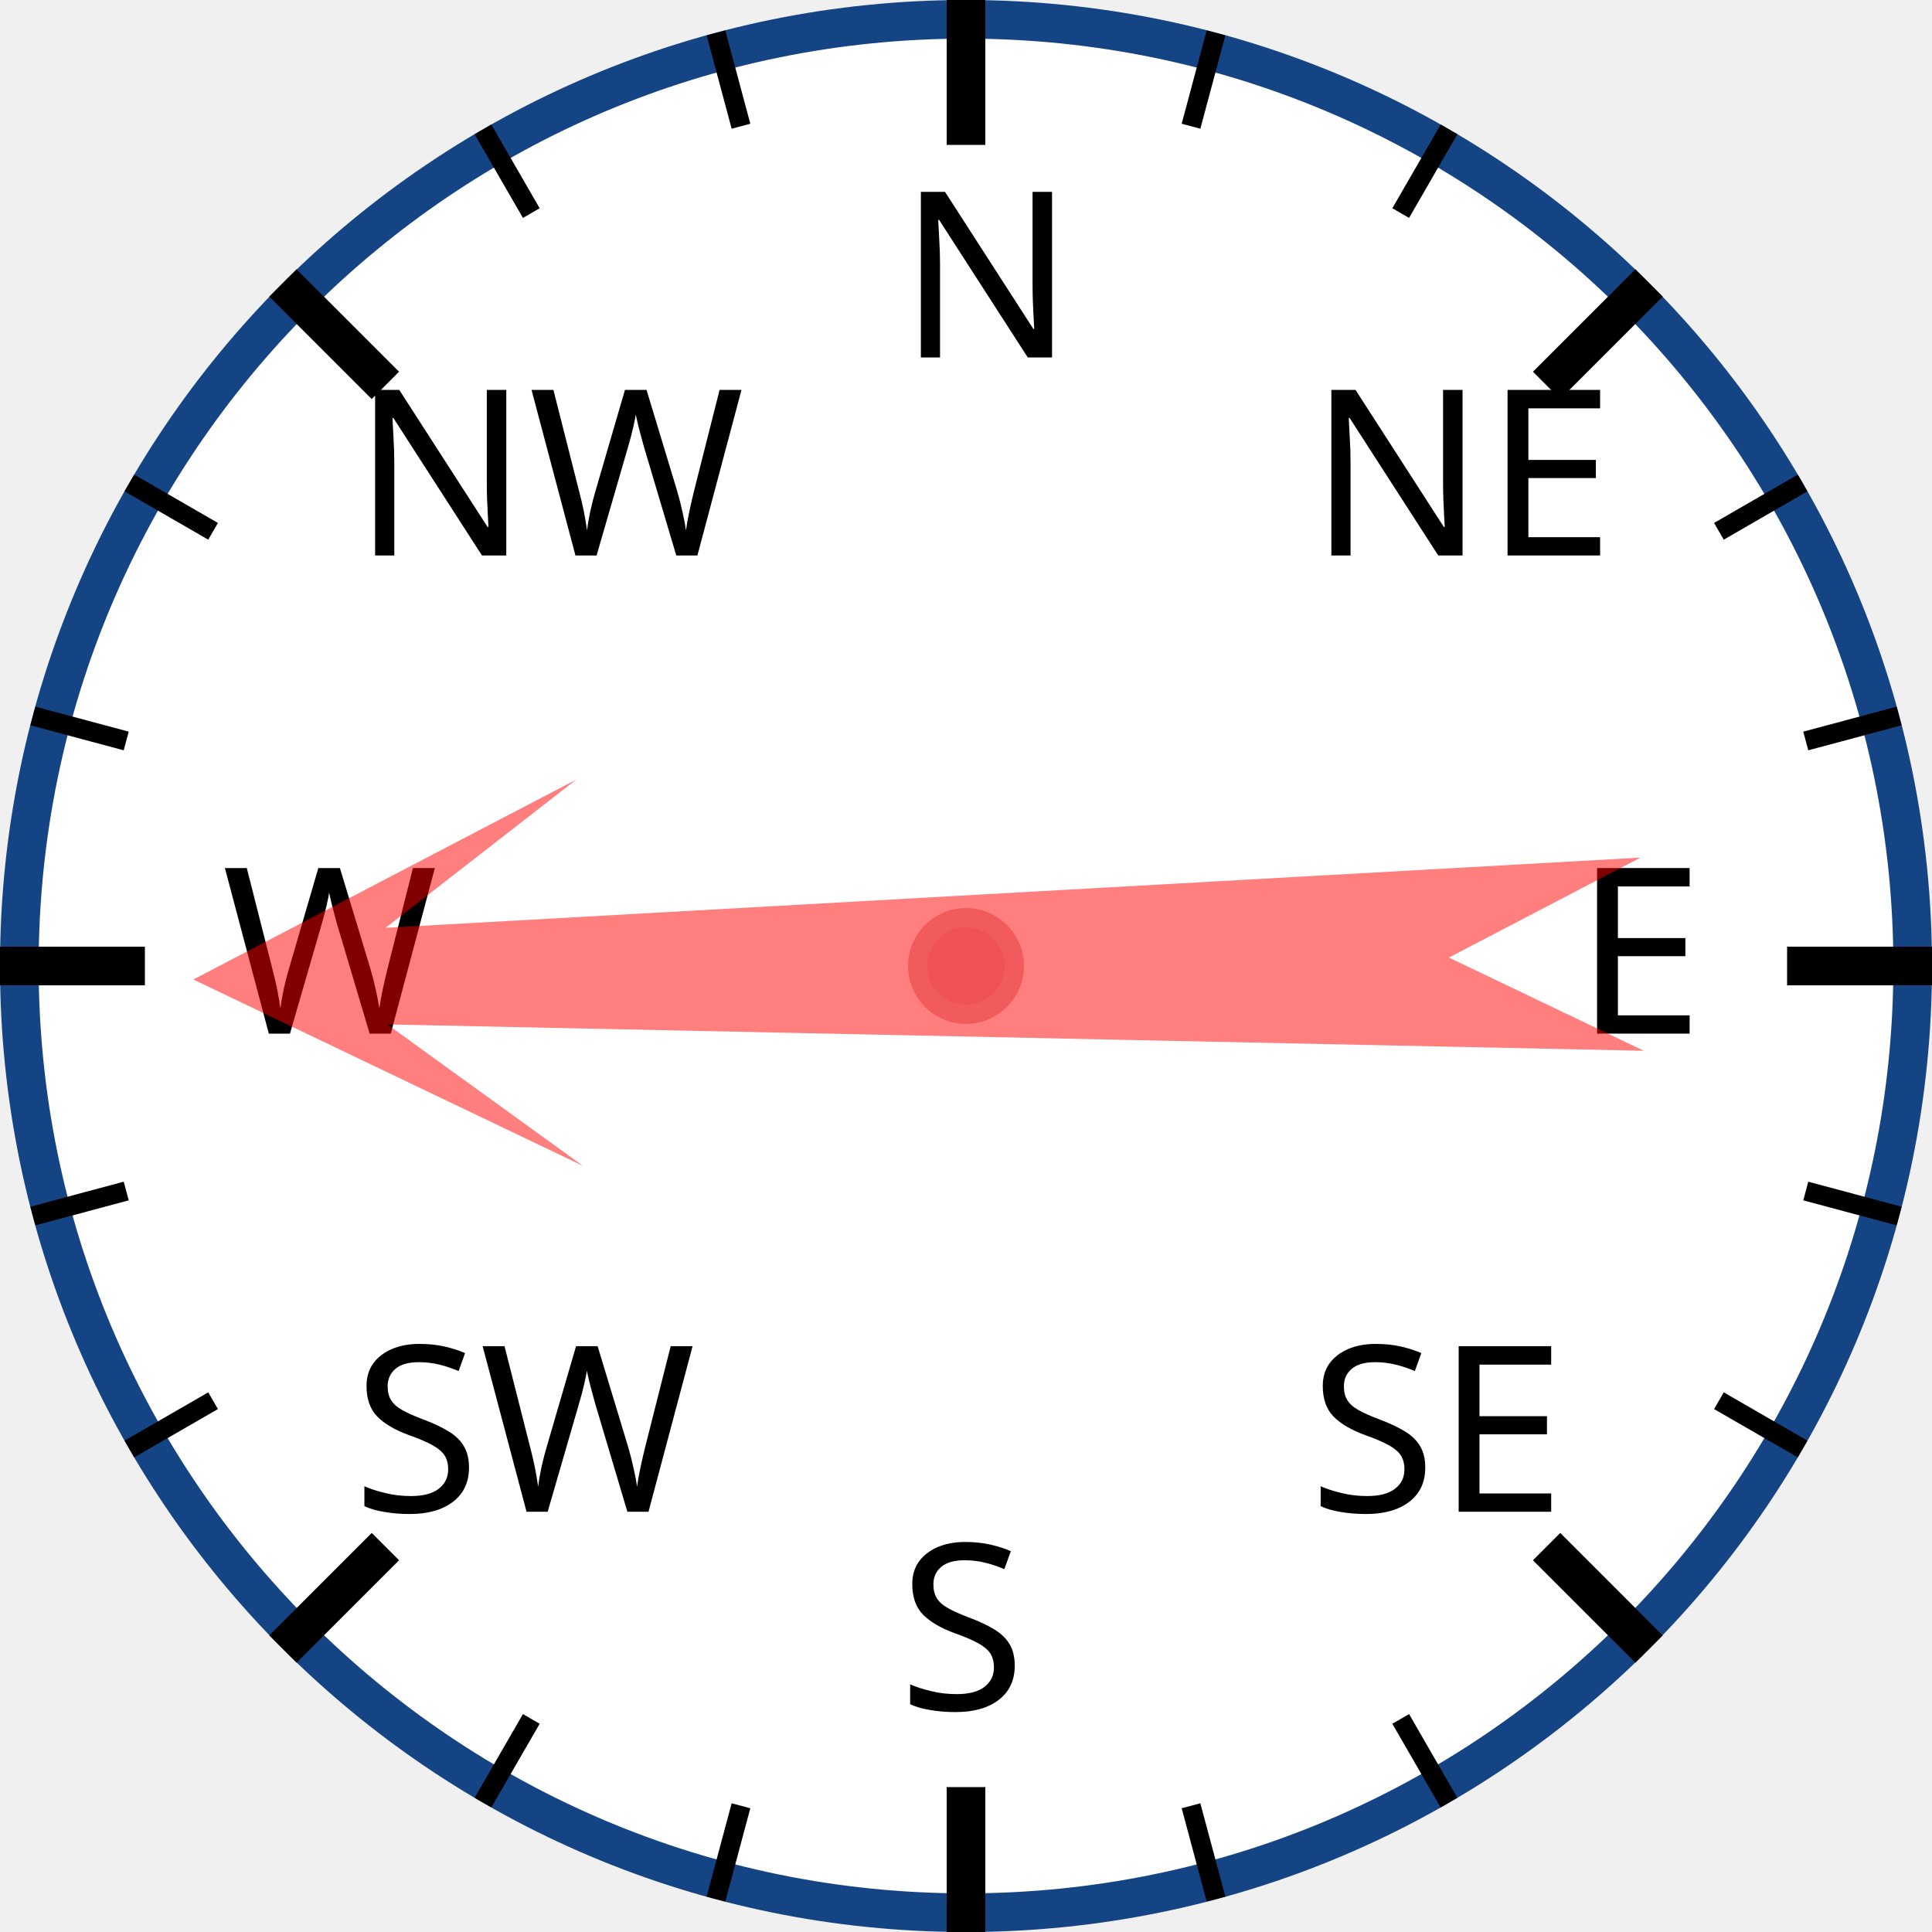
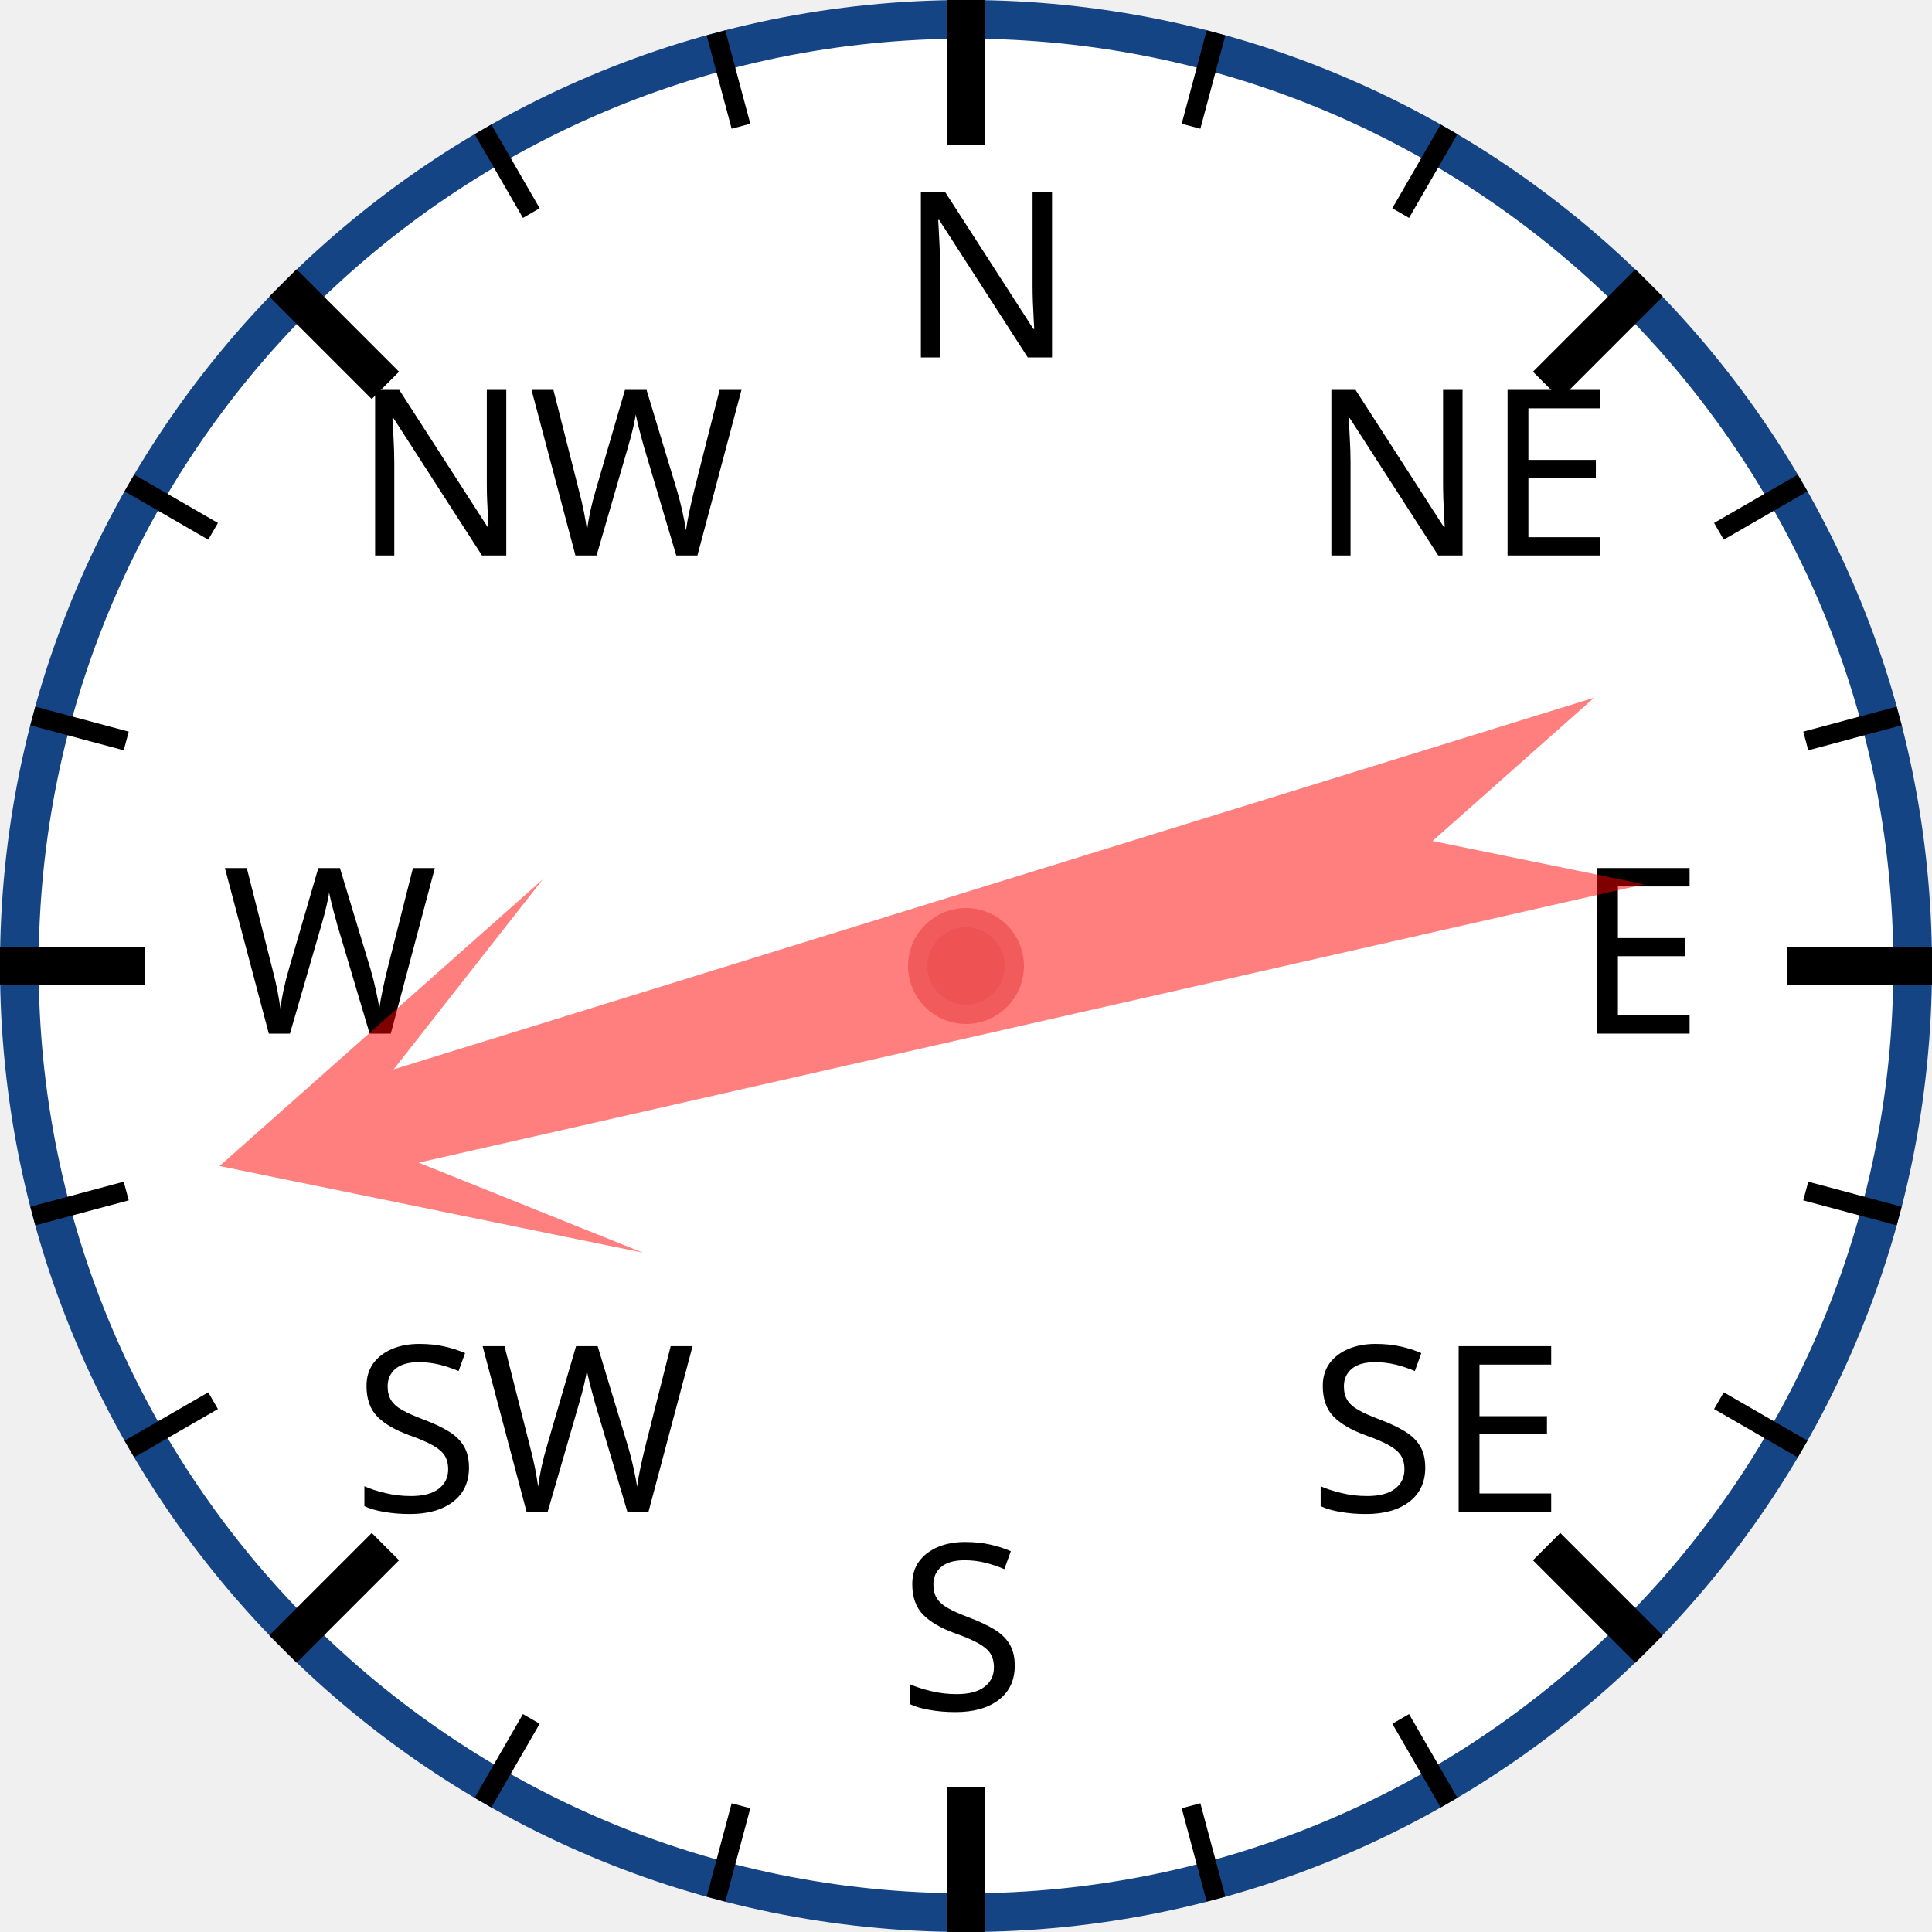
<svg xmlns="http://www.w3.org/2000/svg" width="120px" height="120px" viewBox="0 0 200 200">
  <circle cx="100" cy="100" r="98" style="fill: white; stroke: #154485; stroke-width: 4;" />
  <text x="93.0" y="37.0" style="font-family: sans-serif; font-size: 18pt;">N</text>
  <line x1="100.0" y1="0.0" x2="100.0" y2="15.0" style="stroke: black; stroke-width: 4;" />
  <line x1="74.118" y1="3.407" x2="76.706" y2="13.067" style="stroke: black; stroke-width: 2;" />
  <line x1="50" y1="13.397" x2="55" y2="22.058" style="stroke: black; stroke-width: 2;" />
  <text x="36.503" y="57.503" style="font-family: sans-serif; font-size: 18pt;">NW</text>
  <line x1="29.289" y1="29.289" x2="39.896" y2="39.896" style="stroke: black; stroke-width: 4;" />
  <line x1="13.397" y1="50" x2="22.058" y2="55" style="stroke: black; stroke-width: 2;" />
  <line x1="3.407" y1="74.118" x2="13.067" y2="76.706" style="stroke: black; stroke-width: 2;" />
  <text x="23.0" y="107.0" style="font-family: sans-serif; font-size: 18pt;">W</text>
  <line x1="0.0" y1="100.0" x2="15.0" y2="100.0" style="stroke: black; stroke-width: 4;" />
  <line x1="3.407" y1="125.882" x2="13.067" y2="123.294" style="stroke: black; stroke-width: 2;" />
  <line x1="13.397" y1="150" x2="22.058" y2="145" style="stroke: black; stroke-width: 2;" />
  <text x="36.503" y="156.497" style="font-family: sans-serif; font-size: 18pt;">SW</text>
  <line x1="29.289" y1="170.711" x2="39.896" y2="160.104" style="stroke: black; stroke-width: 4;" />
  <line x1="50" y1="186.603" x2="55" y2="177.942" style="stroke: black; stroke-width: 2;" />
  <line x1="74.118" y1="196.593" x2="76.706" y2="186.933" style="stroke: black; stroke-width: 2;" />
  <text x="93" y="177.0" style="font-family: sans-serif; font-size: 18pt;">S</text>
  <line x1="100" y1="200.0" x2="100" y2="185.0" style="stroke: black; stroke-width: 4;" />
  <line x1="125.882" y1="196.593" x2="123.294" y2="186.933" style="stroke: black; stroke-width: 2;" />
  <line x1="150.0" y1="186.603" x2="145.0" y2="177.942" style="stroke: black; stroke-width: 2;" />
  <text x="135.497" y="156.497" style="font-family: sans-serif; font-size: 18pt;">SE</text>
  <line x1="170.711" y1="170.711" x2="160.104" y2="160.104" style="stroke: black; stroke-width: 4;" />
  <line x1="186.603" y1="150" x2="177.942" y2="145" style="stroke: black; stroke-width: 2;" />
  <line x1="196.593" y1="125.882" x2="186.933" y2="123.294" style="stroke: black; stroke-width: 2;" />
  <text x="163.0" y="107" style="font-family: sans-serif; font-size: 18pt;">E</text>
  <line x1="200.0" y1="100" x2="185.0" y2="100" style="stroke: black; stroke-width: 4;" />
  <line x1="196.593" y1="74.118" x2="186.933" y2="76.706" style="stroke: black; stroke-width: 2;" />
  <line x1="186.603" y1="50" x2="177.942" y2="55" style="stroke: black; stroke-width: 2;" />
  <text x="135.497" y="57.503" style="font-family: sans-serif; font-size: 18pt;">NE</text>
  <line x1="170.711" y1="29.289" x2="160.104" y2="39.896" style="stroke: black; stroke-width: 4;" />
  <line x1="150" y1="13.397" x2="145" y2="22.058" style="stroke: black; stroke-width: 2;" />
  <line x1="125.882" y1="3.407" x2="123.294" y2="13.067" style="stroke: black; stroke-width: 2;" />
-   <polygon points="100 20 120 60 105 40 110 170 100 150 90 170 95 40 80 60" style="fill: red; fill-opacity: 0.5;" transform="rotate(269,100,100)" />
+   <polygon points="100 20 120 60 105 40 110 170 100 150 90 170 95 40 80 60" style="fill: red; fill-opacity: 0.5;" transform="rotate(255,100,100)" />
  <circle cx="100" cy="100" r="5" style="fill: #EE5252; stroke: #F25B5B; stroke-width: 2;" />
</svg>
